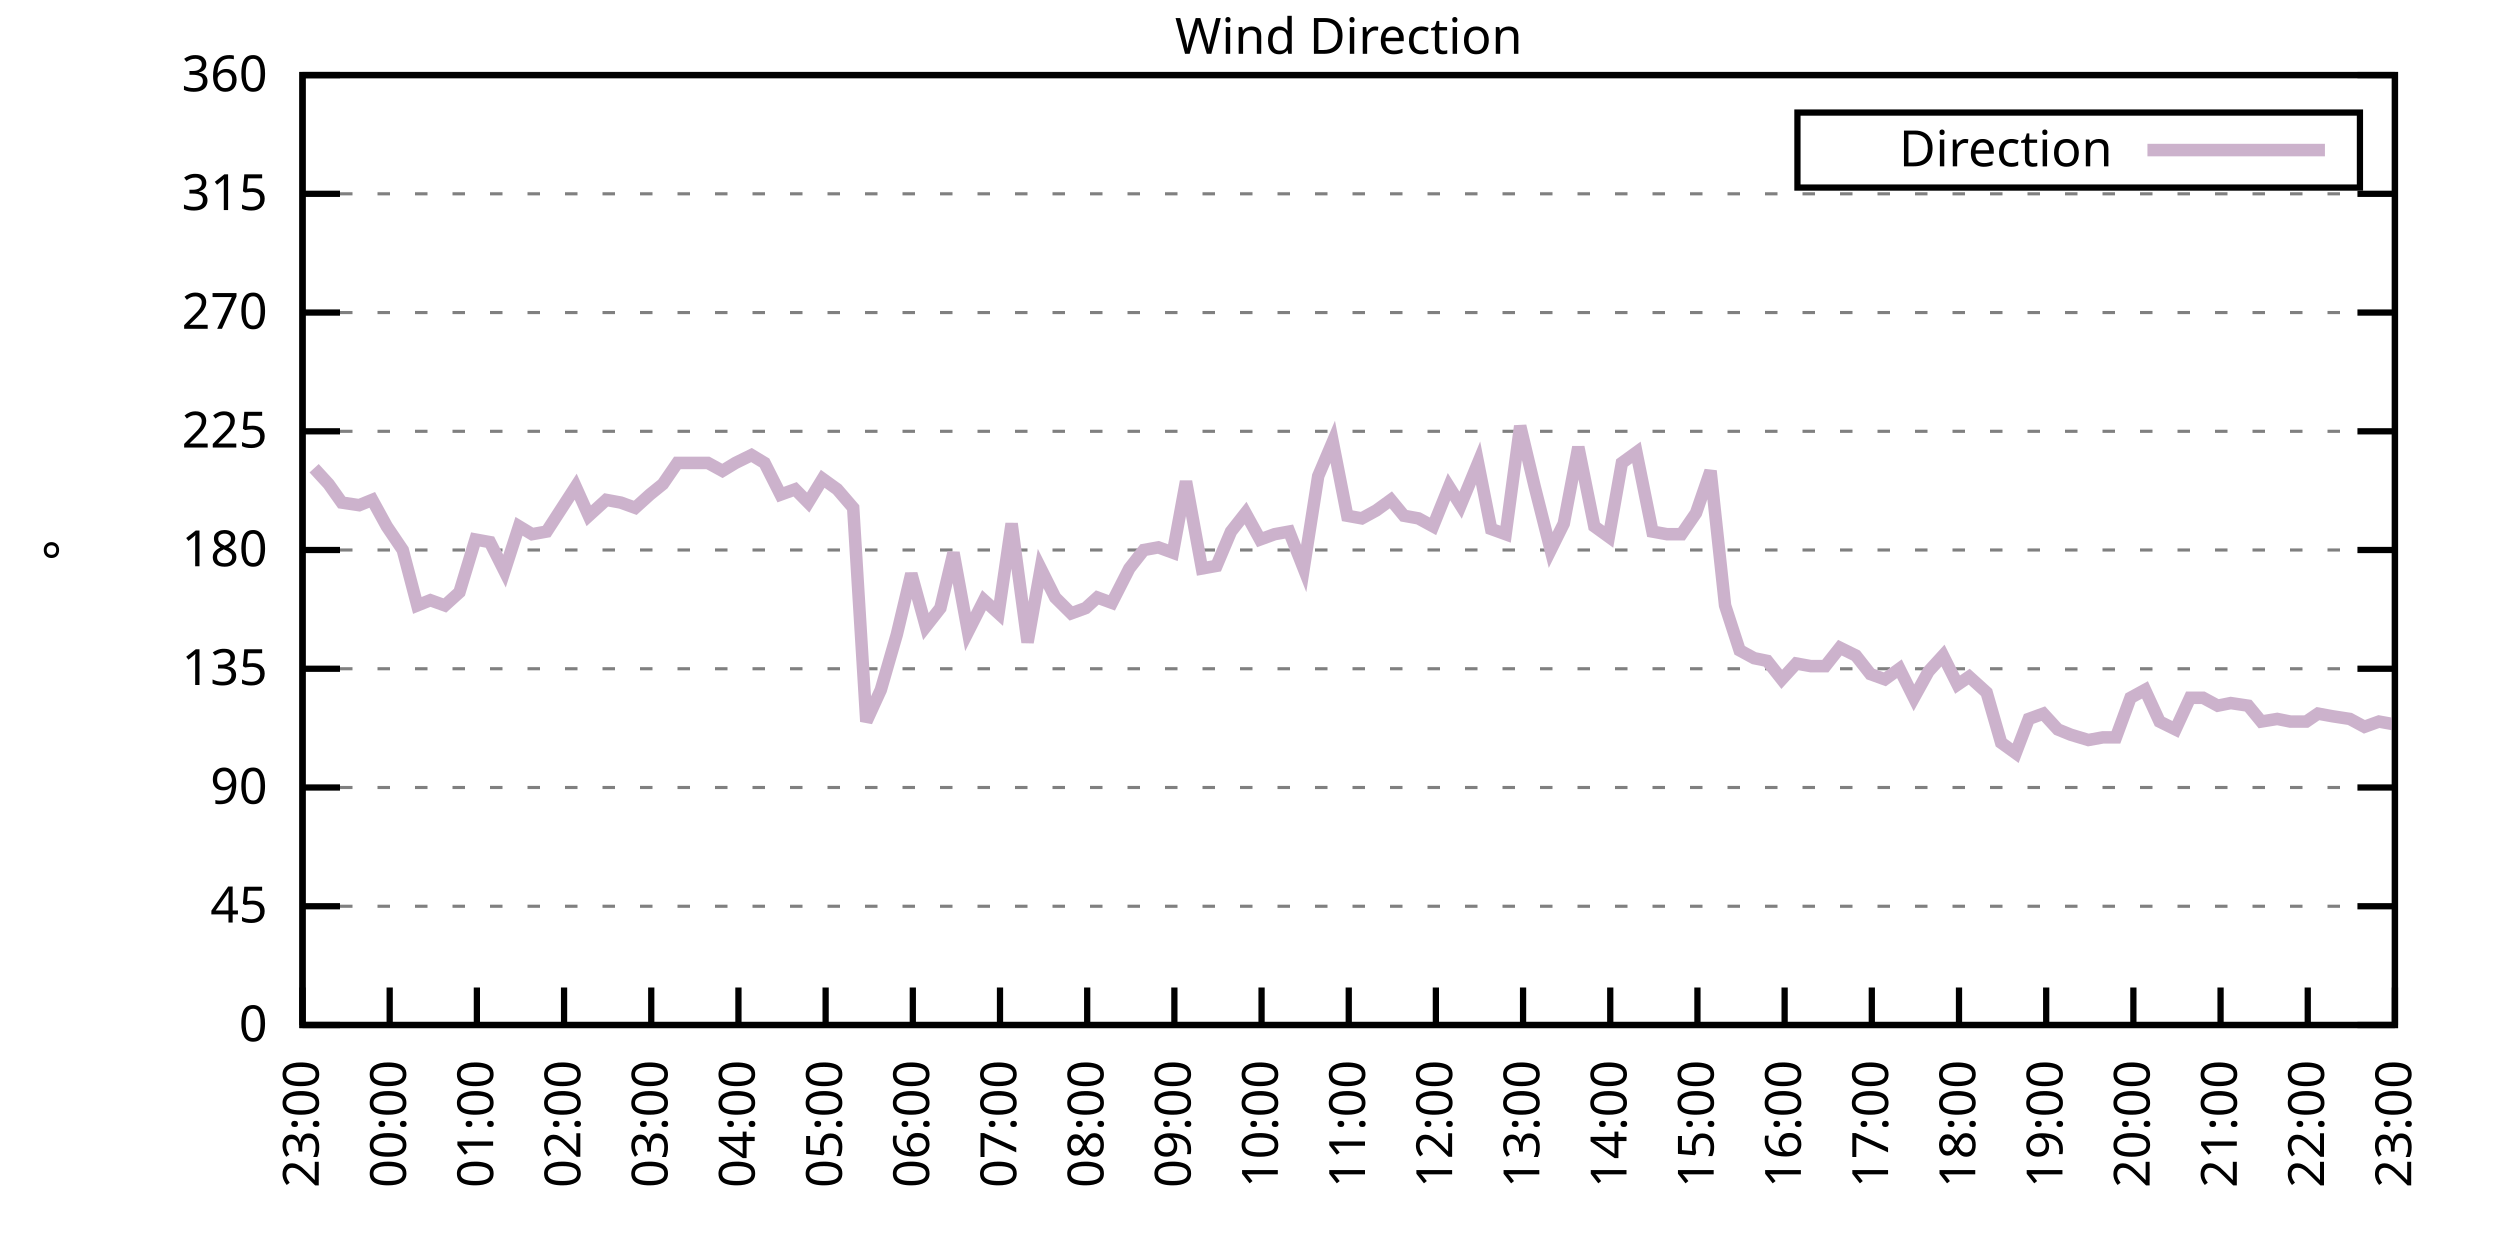
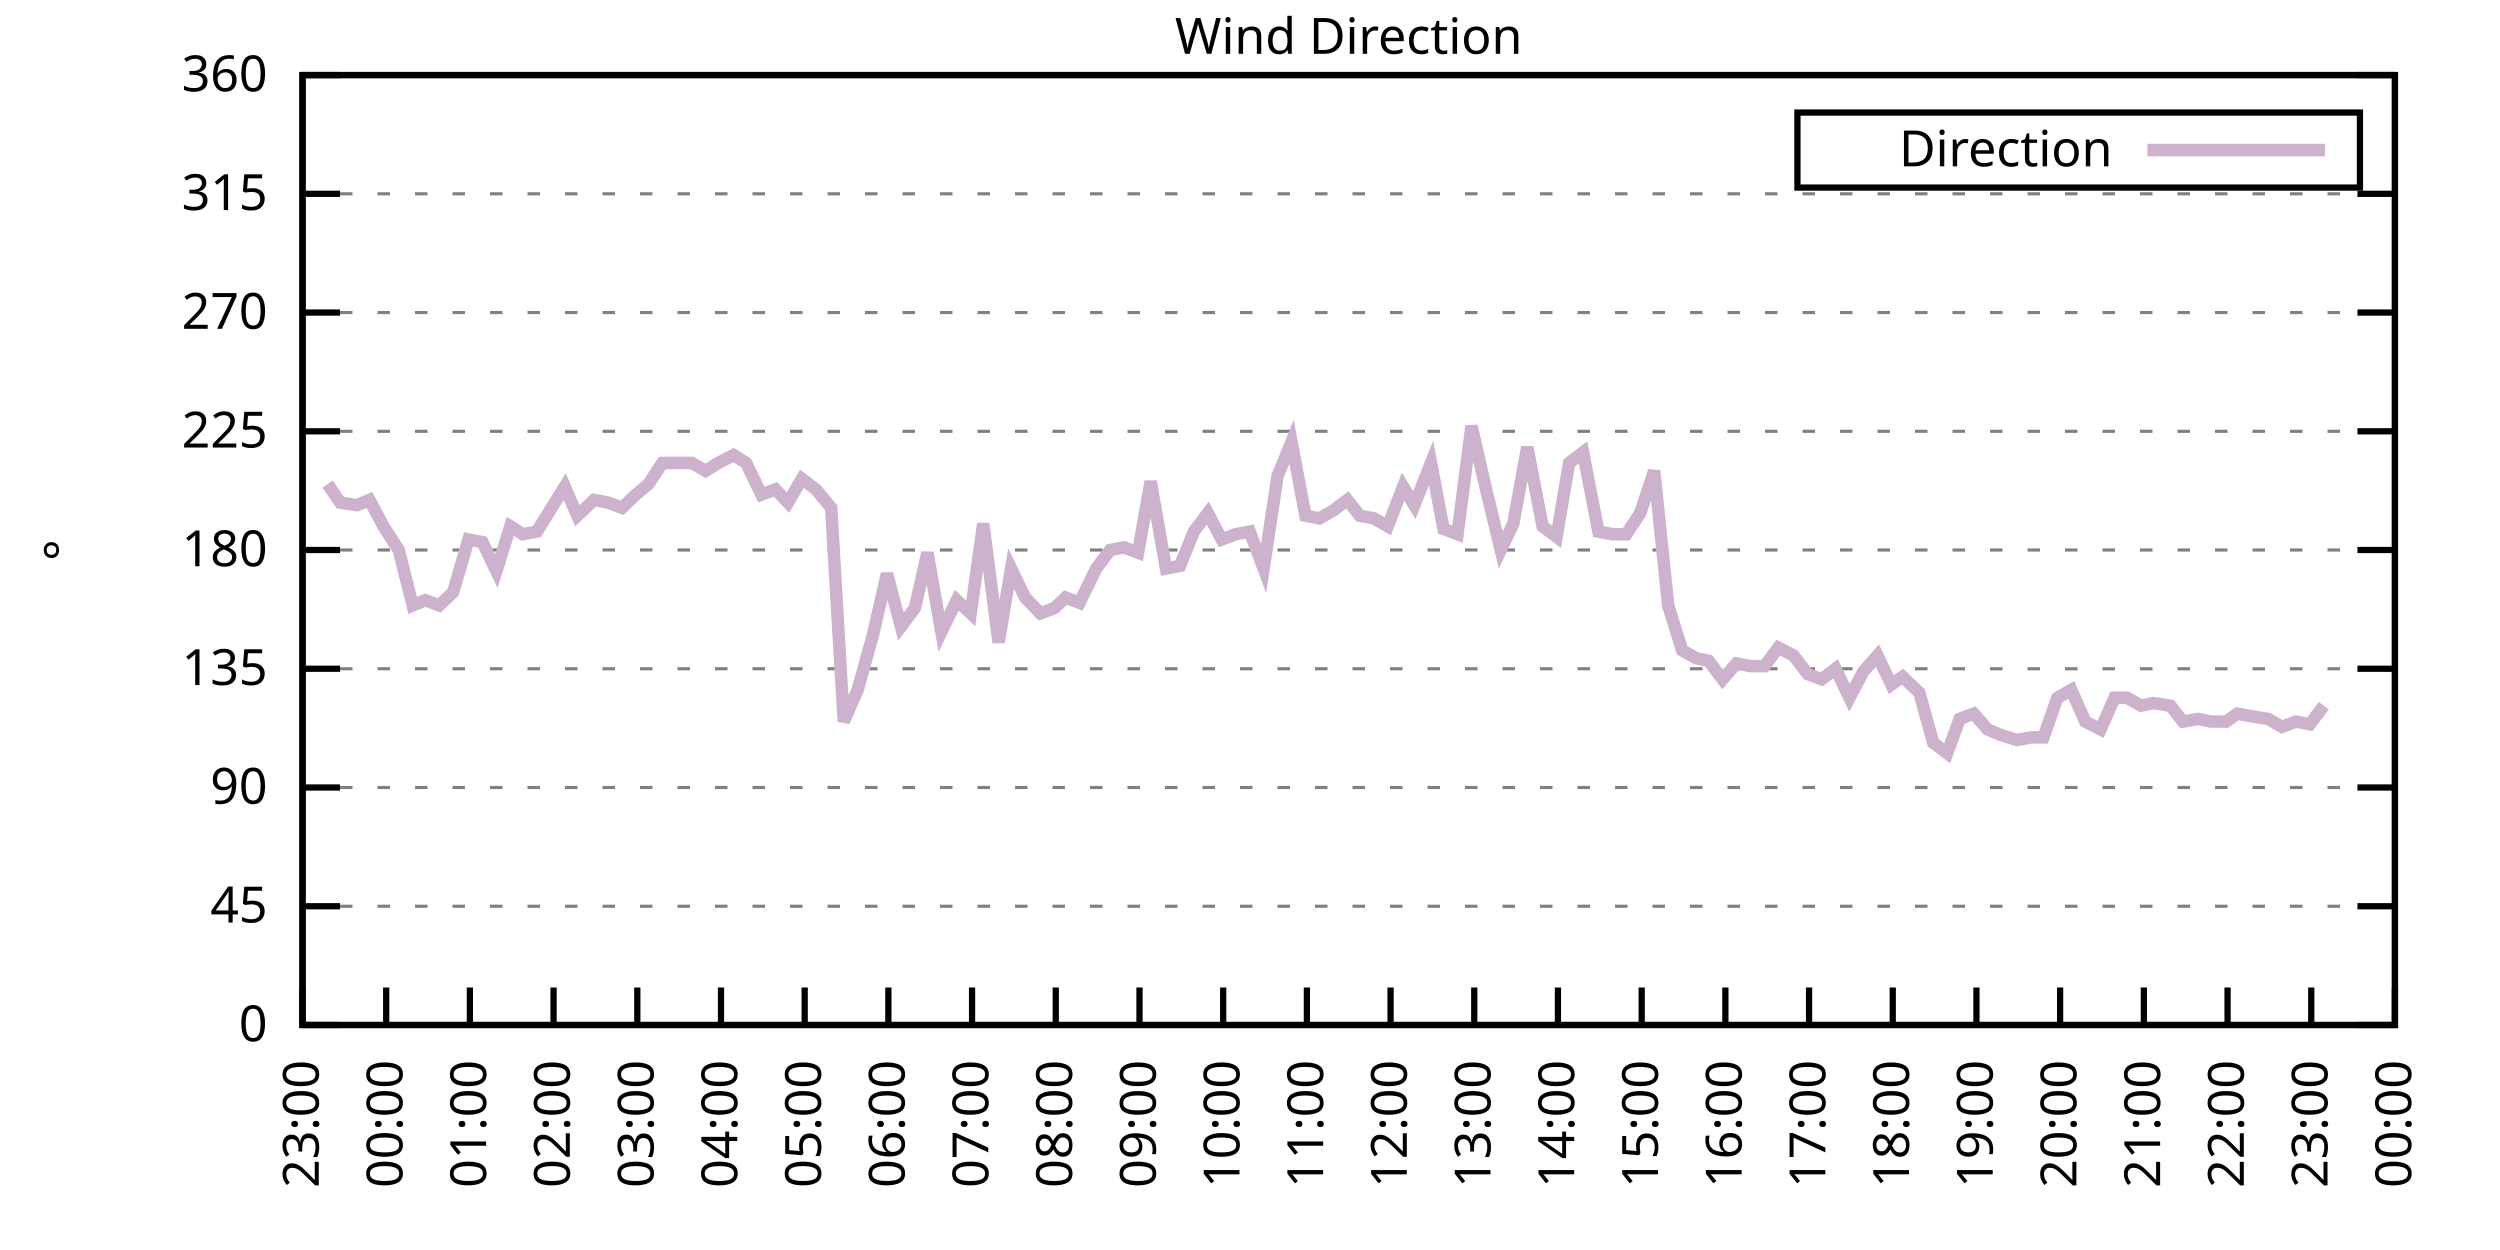
<svg xmlns="http://www.w3.org/2000/svg" xmlns:xlink="http://www.w3.org/1999/xlink" width="400" height="200" viewBox="0 0 400 200">
  <g id="gnuplot_canvas">
    <rect x="0" y="0" width="400" height="200" fill="none" />
    <defs>
      <circle id="gpDot" r="0.5" stroke-width="0.5" stroke="currentColor" />
      <path id="gpPt0" stroke-width="0.333" stroke="currentColor" d="M-1,0 h2 M0,-1 v2" />
      <path id="gpPt1" stroke-width="0.333" stroke="currentColor" d="M-1,-1 L1,1 M1,-1 L-1,1" />
      <path id="gpPt2" stroke-width="0.333" stroke="currentColor" d="M-1,0 L1,0 M0,-1 L0,1 M-1,-1 L1,1 M-1,1 L1,-1" />
      <rect id="gpPt3" stroke-width="0.333" stroke="currentColor" x="-1" y="-1" width="2" height="2" />
      <rect id="gpPt4" stroke-width="0.333" stroke="currentColor" fill="currentColor" x="-1" y="-1" width="2" height="2" />
      <circle id="gpPt5" stroke-width="0.333" stroke="currentColor" cx="0" cy="0" r="1" />
      <use xlink:href="#gpPt5" id="gpPt6" fill="currentColor" stroke="none" />
      <path id="gpPt7" stroke-width="0.333" stroke="currentColor" d="M0,-1.33 L-1.33,0.67 L1.33,0.67 z" />
      <use xlink:href="#gpPt7" id="gpPt8" fill="currentColor" stroke="none" />
      <use xlink:href="#gpPt7" id="gpPt9" stroke="currentColor" transform="rotate(180)" />
      <use xlink:href="#gpPt9" id="gpPt10" fill="currentColor" stroke="none" />
      <use xlink:href="#gpPt3" id="gpPt11" stroke="currentColor" transform="rotate(45)" />
      <use xlink:href="#gpPt11" id="gpPt12" fill="currentColor" stroke="none" />
      <path id="gpPt13" stroke-width="0.333" stroke="currentColor" d="M0,1.330 L1.265,0.411 L0.782,-1.067 L-0.782,-1.076 L-1.265,0.411 z" />
      <use xlink:href="#gpPt13" id="gpPt14" fill="currentColor" stroke="none" />
      <filter id="textbox" filterUnits="objectBoundingBox" x="0" y="0" height="1" width="1">
        <feFlood flood-color="white" flood-opacity="1" result="bgnd" />
        <feComposite in="SourceGraphic" in2="bgnd" operator="atop" />
      </filter>
      <filter id="greybox" filterUnits="objectBoundingBox" x="0" y="0" height="1" width="1">
        <feFlood flood-color="lightgrey" flood-opacity="1" result="grey" />
        <feComposite in="SourceGraphic" in2="grey" operator="atop" />
      </filter>
    </defs>
    <g fill="none" color="white" stroke="currentColor" stroke-width="1.00" stroke-linecap="butt" stroke-linejoin="miter">
</g>
    <g fill="none" color="black" stroke="currentColor" stroke-width="1.00" stroke-linecap="butt" stroke-linejoin="miter">
      <g stroke="none" shape-rendering="crispEdges">
        <polygon fill="rgb(255, 255, 255)" points="48.40,164.00 383.18,164.00 383.18,12.02 48.40,12.02 " />
      </g>
    </g>
    <g fill="none" color="black" stroke="currentColor" stroke-width="1.00" stroke-linecap="butt" stroke-linejoin="miter">
</g>
    <g fill="none" color="black" stroke="black" stroke-width="0.50" stroke-linecap="butt" stroke-linejoin="miter">
</g>
    <g fill="none" color="gray" stroke="currentColor" stroke-width="0.50" stroke-linecap="butt" stroke-linejoin="miter">
      <path stroke="gray" stroke-dasharray="2,4" class="gridline" d="M48.40,164.00 L383.19,164.00  " />
    </g>
    <g fill="none" color="gray" stroke="gray" stroke-width="1.00" stroke-linecap="butt" stroke-linejoin="miter">
</g>
    <g fill="none" color="black" stroke="currentColor" stroke-width="1.00" stroke-linecap="butt" stroke-linejoin="miter">
      <path stroke="black" d="M48.40,164.00 L54.40,164.00 M383.19,164.00 L377.19,164.00  " />
      <g transform="translate(42.80,166.60)" stroke="none" fill="black" font-family="Sans" font-size="8.00" text-anchor="end">
        <text>
          <tspan font-family="Sans"> 0</tspan>
        </text>
      </g>
    </g>
    <g fill="none" color="black" stroke="currentColor" stroke-width="1.00" stroke-linecap="butt" stroke-linejoin="miter">
</g>
    <g fill="none" color="black" stroke="black" stroke-width="0.50" stroke-linecap="butt" stroke-linejoin="miter">
</g>
    <g fill="none" color="gray" stroke="currentColor" stroke-width="0.50" stroke-linecap="butt" stroke-linejoin="miter">
      <path stroke="gray" stroke-dasharray="2,4" class="gridline" d="M48.40,145.00 L383.19,145.00  " />
    </g>
    <g fill="none" color="gray" stroke="gray" stroke-width="1.00" stroke-linecap="butt" stroke-linejoin="miter">
</g>
    <g fill="none" color="black" stroke="currentColor" stroke-width="1.00" stroke-linecap="butt" stroke-linejoin="miter">
      <path stroke="black" d="M48.40,145.00 L54.40,145.00 M383.19,145.00 L377.19,145.00  " />
      <g transform="translate(42.80,147.60)" stroke="none" fill="black" font-family="Sans" font-size="8.00" text-anchor="end">
        <text>
          <tspan font-family="Sans"> 45</tspan>
        </text>
      </g>
    </g>
    <g fill="none" color="black" stroke="currentColor" stroke-width="1.00" stroke-linecap="butt" stroke-linejoin="miter">
</g>
    <g fill="none" color="black" stroke="black" stroke-width="0.50" stroke-linecap="butt" stroke-linejoin="miter">
</g>
    <g fill="none" color="gray" stroke="currentColor" stroke-width="0.50" stroke-linecap="butt" stroke-linejoin="miter">
      <path stroke="gray" stroke-dasharray="2,4" class="gridline" d="M48.40,126.00 L383.19,126.00  " />
    </g>
    <g fill="none" color="gray" stroke="gray" stroke-width="1.00" stroke-linecap="butt" stroke-linejoin="miter">
</g>
    <g fill="none" color="black" stroke="currentColor" stroke-width="1.00" stroke-linecap="butt" stroke-linejoin="miter">
      <path stroke="black" d="M48.40,126.00 L54.40,126.00 M383.19,126.00 L377.19,126.00  " />
      <g transform="translate(42.80,128.60)" stroke="none" fill="black" font-family="Sans" font-size="8.00" text-anchor="end">
        <text>
          <tspan font-family="Sans"> 90</tspan>
        </text>
      </g>
    </g>
    <g fill="none" color="black" stroke="currentColor" stroke-width="1.00" stroke-linecap="butt" stroke-linejoin="miter">
</g>
    <g fill="none" color="black" stroke="black" stroke-width="0.50" stroke-linecap="butt" stroke-linejoin="miter">
</g>
    <g fill="none" color="gray" stroke="currentColor" stroke-width="0.50" stroke-linecap="butt" stroke-linejoin="miter">
      <path stroke="gray" stroke-dasharray="2,4" class="gridline" d="M48.40,107.00 L383.19,107.00  " />
    </g>
    <g fill="none" color="gray" stroke="gray" stroke-width="1.00" stroke-linecap="butt" stroke-linejoin="miter">
</g>
    <g fill="none" color="black" stroke="currentColor" stroke-width="1.00" stroke-linecap="butt" stroke-linejoin="miter">
      <path stroke="black" d="M48.40,107.00 L54.40,107.00 M383.19,107.00 L377.19,107.00  " />
      <g transform="translate(42.80,109.60)" stroke="none" fill="black" font-family="Sans" font-size="8.00" text-anchor="end">
        <text>
          <tspan font-family="Sans"> 135</tspan>
        </text>
      </g>
    </g>
    <g fill="none" color="black" stroke="currentColor" stroke-width="1.00" stroke-linecap="butt" stroke-linejoin="miter">
</g>
    <g fill="none" color="black" stroke="black" stroke-width="0.50" stroke-linecap="butt" stroke-linejoin="miter">
</g>
    <g fill="none" color="gray" stroke="currentColor" stroke-width="0.50" stroke-linecap="butt" stroke-linejoin="miter">
      <path stroke="gray" stroke-dasharray="2,4" class="gridline" d="M48.40,88.00 L383.19,88.00  " />
    </g>
    <g fill="none" color="gray" stroke="gray" stroke-width="1.00" stroke-linecap="butt" stroke-linejoin="miter">
</g>
    <g fill="none" color="black" stroke="currentColor" stroke-width="1.00" stroke-linecap="butt" stroke-linejoin="miter">
      <path stroke="black" d="M48.40,88.00 L54.40,88.00 M383.19,88.00 L377.19,88.00  " />
      <g transform="translate(42.80,90.60)" stroke="none" fill="black" font-family="Sans" font-size="8.00" text-anchor="end">
        <text>
          <tspan font-family="Sans"> 180</tspan>
        </text>
      </g>
    </g>
    <g fill="none" color="black" stroke="currentColor" stroke-width="1.00" stroke-linecap="butt" stroke-linejoin="miter">
</g>
    <g fill="none" color="black" stroke="black" stroke-width="0.50" stroke-linecap="butt" stroke-linejoin="miter">
</g>
    <g fill="none" color="gray" stroke="currentColor" stroke-width="0.50" stroke-linecap="butt" stroke-linejoin="miter">
      <path stroke="gray" stroke-dasharray="2,4" class="gridline" d="M48.40,69.01 L383.19,69.01  " />
    </g>
    <g fill="none" color="gray" stroke="gray" stroke-width="1.00" stroke-linecap="butt" stroke-linejoin="miter">
</g>
    <g fill="none" color="black" stroke="currentColor" stroke-width="1.00" stroke-linecap="butt" stroke-linejoin="miter">
      <path stroke="black" d="M48.40,69.01 L54.40,69.01 M383.19,69.01 L377.19,69.01  " />
      <g transform="translate(42.80,71.61)" stroke="none" fill="black" font-family="Sans" font-size="8.00" text-anchor="end">
        <text>
          <tspan font-family="Sans"> 225</tspan>
        </text>
      </g>
    </g>
    <g fill="none" color="black" stroke="currentColor" stroke-width="1.00" stroke-linecap="butt" stroke-linejoin="miter">
</g>
    <g fill="none" color="black" stroke="black" stroke-width="0.50" stroke-linecap="butt" stroke-linejoin="miter">
</g>
    <g fill="none" color="gray" stroke="currentColor" stroke-width="0.50" stroke-linecap="butt" stroke-linejoin="miter">
      <path stroke="gray" stroke-dasharray="2,4" class="gridline" d="M48.40,50.01 L383.19,50.01  " />
    </g>
    <g fill="none" color="gray" stroke="gray" stroke-width="1.00" stroke-linecap="butt" stroke-linejoin="miter">
</g>
    <g fill="none" color="black" stroke="currentColor" stroke-width="1.00" stroke-linecap="butt" stroke-linejoin="miter">
      <path stroke="black" d="M48.40,50.01 L54.40,50.01 M383.19,50.01 L377.19,50.01  " />
      <g transform="translate(42.80,52.61)" stroke="none" fill="black" font-family="Sans" font-size="8.00" text-anchor="end">
        <text>
          <tspan font-family="Sans"> 270</tspan>
        </text>
      </g>
    </g>
    <g fill="none" color="black" stroke="currentColor" stroke-width="1.00" stroke-linecap="butt" stroke-linejoin="miter">
</g>
    <g fill="none" color="black" stroke="black" stroke-width="0.50" stroke-linecap="butt" stroke-linejoin="miter">
</g>
    <g fill="none" color="gray" stroke="currentColor" stroke-width="0.50" stroke-linecap="butt" stroke-linejoin="miter">
      <path stroke="gray" stroke-dasharray="2,4" class="gridline" d="M48.40,31.01 L383.19,31.01  " />
    </g>
    <g fill="none" color="gray" stroke="gray" stroke-width="1.00" stroke-linecap="butt" stroke-linejoin="miter">
</g>
    <g fill="none" color="black" stroke="currentColor" stroke-width="1.00" stroke-linecap="butt" stroke-linejoin="miter">
      <path stroke="black" d="M48.40,31.01 L54.40,31.01 M383.19,31.01 L377.19,31.01  " />
      <g transform="translate(42.80,33.61)" stroke="none" fill="black" font-family="Sans" font-size="8.00" text-anchor="end">
        <text>
          <tspan font-family="Sans"> 315</tspan>
        </text>
      </g>
    </g>
    <g fill="none" color="black" stroke="currentColor" stroke-width="1.00" stroke-linecap="butt" stroke-linejoin="miter">
</g>
    <g fill="none" color="black" stroke="black" stroke-width="0.50" stroke-linecap="butt" stroke-linejoin="miter">
</g>
    <g fill="none" color="gray" stroke="currentColor" stroke-width="0.50" stroke-linecap="butt" stroke-linejoin="miter">
      <path stroke="gray" stroke-dasharray="2,4" class="gridline" d="M48.40,12.01 L383.19,12.01  " />
    </g>
    <g fill="none" color="gray" stroke="gray" stroke-width="1.00" stroke-linecap="butt" stroke-linejoin="miter">
</g>
    <g fill="none" color="black" stroke="currentColor" stroke-width="1.00" stroke-linecap="butt" stroke-linejoin="miter">
      <path stroke="black" d="M48.40,12.01 L54.40,12.01 M383.19,12.01 L377.19,12.01  " />
      <g transform="translate(42.80,14.61)" stroke="none" fill="black" font-family="Sans" font-size="8.00" text-anchor="end">
        <text>
          <tspan font-family="Sans"> 360</tspan>
        </text>
      </g>
    </g>
    <g fill="none" color="black" stroke="currentColor" stroke-width="1.00" stroke-linecap="butt" stroke-linejoin="miter">
      <path stroke="black" d="M48.40,164.00 L48.40,158.00  " />
      <g transform="translate(51.00,169.60) rotate(270.00)" stroke="none" fill="black" font-family="Sans" font-size="8.00" text-anchor="end">
        <text>
          <tspan font-family="Sans">23:00</tspan>
        </text>
      </g>
    </g>
    <g fill="none" color="black" stroke="currentColor" stroke-width="1.00" stroke-linecap="butt" stroke-linejoin="miter">
-       <path stroke="black" d="M62.35,164.00 L62.35,158.00  " />
-       <g transform="translate(64.95,169.60) rotate(270.00)" stroke="none" fill="black" font-family="Sans" font-size="8.00" text-anchor="end">
+       <path stroke="black" d="M61.79,164.00 L61.79,158.00  " />
+       <g transform="translate(64.39,169.60) rotate(270.00)" stroke="none" fill="black" font-family="Sans" font-size="8.00" text-anchor="end">
        <text>
          <tspan font-family="Sans">00:00</tspan>
        </text>
      </g>
    </g>
    <g fill="none" color="black" stroke="currentColor" stroke-width="1.00" stroke-linecap="butt" stroke-linejoin="miter">
-       <path stroke="black" d="M76.30,164.00 L76.30,158.00  " />
-       <g transform="translate(78.90,169.60) rotate(270.00)" stroke="none" fill="black" font-family="Sans" font-size="8.00" text-anchor="end">
+       <path stroke="black" d="M75.18,164.00 L75.18,158.00  " />
+       <g transform="translate(77.78,169.60) rotate(270.00)" stroke="none" fill="black" font-family="Sans" font-size="8.00" text-anchor="end">
        <text>
          <tspan font-family="Sans">01:00</tspan>
        </text>
      </g>
    </g>
    <g fill="none" color="black" stroke="currentColor" stroke-width="1.00" stroke-linecap="butt" stroke-linejoin="miter">
-       <path stroke="black" d="M90.25,164.00 L90.25,158.00  " />
-       <g transform="translate(92.85,169.60) rotate(270.00)" stroke="none" fill="black" font-family="Sans" font-size="8.00" text-anchor="end">
+       <path stroke="black" d="M88.57,164.00 L88.57,158.00  " />
+       <g transform="translate(91.17,169.60) rotate(270.00)" stroke="none" fill="black" font-family="Sans" font-size="8.00" text-anchor="end">
        <text>
          <tspan font-family="Sans">02:00</tspan>
        </text>
      </g>
    </g>
    <g fill="none" color="black" stroke="currentColor" stroke-width="1.00" stroke-linecap="butt" stroke-linejoin="miter">
-       <path stroke="black" d="M104.20,164.00 L104.20,158.00  " />
-       <g transform="translate(106.80,169.60) rotate(270.00)" stroke="none" fill="black" font-family="Sans" font-size="8.00" text-anchor="end">
+       <path stroke="black" d="M101.97,164.00 L101.97,158.00  " />
+       <g transform="translate(104.57,169.60) rotate(270.00)" stroke="none" fill="black" font-family="Sans" font-size="8.00" text-anchor="end">
        <text>
          <tspan font-family="Sans">03:00</tspan>
        </text>
      </g>
    </g>
    <g fill="none" color="black" stroke="currentColor" stroke-width="1.00" stroke-linecap="butt" stroke-linejoin="miter">
-       <path stroke="black" d="M118.15,164.00 L118.15,158.00  " />
-       <g transform="translate(120.75,169.60) rotate(270.00)" stroke="none" fill="black" font-family="Sans" font-size="8.00" text-anchor="end">
+       <path stroke="black" d="M115.36,164.00 L115.36,158.00  " />
+       <g transform="translate(117.96,169.60) rotate(270.00)" stroke="none" fill="black" font-family="Sans" font-size="8.00" text-anchor="end">
        <text>
          <tspan font-family="Sans">04:00</tspan>
        </text>
      </g>
    </g>
    <g fill="none" color="black" stroke="currentColor" stroke-width="1.00" stroke-linecap="butt" stroke-linejoin="miter">
-       <path stroke="black" d="M132.10,164.00 L132.10,158.00  " />
-       <g transform="translate(134.70,169.60) rotate(270.00)" stroke="none" fill="black" font-family="Sans" font-size="8.00" text-anchor="end">
+       <path stroke="black" d="M128.75,164.00 L128.75,158.00  " />
+       <g transform="translate(131.35,169.60) rotate(270.00)" stroke="none" fill="black" font-family="Sans" font-size="8.00" text-anchor="end">
        <text>
          <tspan font-family="Sans">05:00</tspan>
        </text>
      </g>
    </g>
    <g fill="none" color="black" stroke="currentColor" stroke-width="1.00" stroke-linecap="butt" stroke-linejoin="miter">
-       <path stroke="black" d="M146.05,164.00 L146.05,158.00  " />
-       <g transform="translate(148.65,169.60) rotate(270.00)" stroke="none" fill="black" font-family="Sans" font-size="8.00" text-anchor="end">
+       <path stroke="black" d="M142.14,164.00 L142.14,158.00  " />
+       <g transform="translate(144.74,169.60) rotate(270.00)" stroke="none" fill="black" font-family="Sans" font-size="8.00" text-anchor="end">
        <text>
          <tspan font-family="Sans">06:00</tspan>
        </text>
      </g>
    </g>
    <g fill="none" color="black" stroke="currentColor" stroke-width="1.00" stroke-linecap="butt" stroke-linejoin="miter">
-       <path stroke="black" d="M160.00,164.00 L160.00,158.00  " />
-       <g transform="translate(162.60,169.60) rotate(270.00)" stroke="none" fill="black" font-family="Sans" font-size="8.00" text-anchor="end">
+       <path stroke="black" d="M155.53,164.00 L155.53,158.00  " />
+       <g transform="translate(158.13,169.60) rotate(270.00)" stroke="none" fill="black" font-family="Sans" font-size="8.00" text-anchor="end">
        <text>
          <tspan font-family="Sans">07:00</tspan>
        </text>
      </g>
    </g>
    <g fill="none" color="black" stroke="currentColor" stroke-width="1.00" stroke-linecap="butt" stroke-linejoin="miter">
-       <path stroke="black" d="M173.95,164.00 L173.95,158.00  " />
-       <g transform="translate(176.55,169.60) rotate(270.00)" stroke="none" fill="black" font-family="Sans" font-size="8.00" text-anchor="end">
+       <path stroke="black" d="M168.92,164.00 L168.92,158.00  " />
+       <g transform="translate(171.52,169.60) rotate(270.00)" stroke="none" fill="black" font-family="Sans" font-size="8.00" text-anchor="end">
        <text>
          <tspan font-family="Sans">08:00</tspan>
        </text>
      </g>
    </g>
    <g fill="none" color="black" stroke="currentColor" stroke-width="1.00" stroke-linecap="butt" stroke-linejoin="miter">
-       <path stroke="black" d="M187.90,164.00 L187.90,158.00  " />
-       <g transform="translate(190.50,169.60) rotate(270.00)" stroke="none" fill="black" font-family="Sans" font-size="8.00" text-anchor="end">
+       <path stroke="black" d="M182.32,164.00 L182.32,158.00  " />
+       <g transform="translate(184.92,169.60) rotate(270.00)" stroke="none" fill="black" font-family="Sans" font-size="8.00" text-anchor="end">
        <text>
          <tspan font-family="Sans">09:00</tspan>
        </text>
      </g>
    </g>
    <g fill="none" color="black" stroke="currentColor" stroke-width="1.00" stroke-linecap="butt" stroke-linejoin="miter">
-       <path stroke="black" d="M201.85,164.00 L201.85,158.00  " />
-       <g transform="translate(204.45,169.60) rotate(270.00)" stroke="none" fill="black" font-family="Sans" font-size="8.00" text-anchor="end">
+       <path stroke="black" d="M195.71,164.00 L195.71,158.00  " />
+       <g transform="translate(198.31,169.60) rotate(270.00)" stroke="none" fill="black" font-family="Sans" font-size="8.00" text-anchor="end">
        <text>
          <tspan font-family="Sans">10:00</tspan>
        </text>
      </g>
    </g>
    <g fill="none" color="black" stroke="currentColor" stroke-width="1.00" stroke-linecap="butt" stroke-linejoin="miter">
-       <path stroke="black" d="M215.80,164.00 L215.80,158.00  " />
-       <g transform="translate(218.40,169.60) rotate(270.00)" stroke="none" fill="black" font-family="Sans" font-size="8.00" text-anchor="end">
+       <path stroke="black" d="M209.10,164.00 L209.10,158.00  " />
+       <g transform="translate(211.70,169.60) rotate(270.00)" stroke="none" fill="black" font-family="Sans" font-size="8.00" text-anchor="end">
        <text>
          <tspan font-family="Sans">11:00</tspan>
        </text>
      </g>
    </g>
    <g fill="none" color="black" stroke="currentColor" stroke-width="1.00" stroke-linecap="butt" stroke-linejoin="miter">
-       <path stroke="black" d="M229.74,164.00 L229.74,158.00  " />
-       <g transform="translate(232.34,169.60) rotate(270.00)" stroke="none" fill="black" font-family="Sans" font-size="8.00" text-anchor="end">
+       <path stroke="black" d="M222.49,164.00 L222.49,158.00  " />
+       <g transform="translate(225.09,169.60) rotate(270.00)" stroke="none" fill="black" font-family="Sans" font-size="8.00" text-anchor="end">
        <text>
          <tspan font-family="Sans">12:00</tspan>
        </text>
      </g>
    </g>
    <g fill="none" color="black" stroke="currentColor" stroke-width="1.00" stroke-linecap="butt" stroke-linejoin="miter">
-       <path stroke="black" d="M243.69,164.00 L243.69,158.00  " />
-       <g transform="translate(246.29,169.60) rotate(270.00)" stroke="none" fill="black" font-family="Sans" font-size="8.00" text-anchor="end">
+       <path stroke="black" d="M235.88,164.00 L235.88,158.00  " />
+       <g transform="translate(238.48,169.60) rotate(270.00)" stroke="none" fill="black" font-family="Sans" font-size="8.00" text-anchor="end">
        <text>
          <tspan font-family="Sans">13:00</tspan>
        </text>
      </g>
    </g>
    <g fill="none" color="black" stroke="currentColor" stroke-width="1.00" stroke-linecap="butt" stroke-linejoin="miter">
-       <path stroke="black" d="M257.64,164.00 L257.64,158.00  " />
-       <g transform="translate(260.24,169.60) rotate(270.00)" stroke="none" fill="black" font-family="Sans" font-size="8.00" text-anchor="end">
+       <path stroke="black" d="M249.27,164.00 L249.27,158.00  " />
+       <g transform="translate(251.87,169.60) rotate(270.00)" stroke="none" fill="black" font-family="Sans" font-size="8.00" text-anchor="end">
        <text>
          <tspan font-family="Sans">14:00</tspan>
        </text>
      </g>
    </g>
    <g fill="none" color="black" stroke="currentColor" stroke-width="1.00" stroke-linecap="butt" stroke-linejoin="miter">
-       <path stroke="black" d="M271.59,164.00 L271.59,158.00  " />
-       <g transform="translate(274.19,169.60) rotate(270.00)" stroke="none" fill="black" font-family="Sans" font-size="8.00" text-anchor="end">
+       <path stroke="black" d="M262.67,164.00 L262.67,158.00  " />
+       <g transform="translate(265.27,169.60) rotate(270.00)" stroke="none" fill="black" font-family="Sans" font-size="8.00" text-anchor="end">
        <text>
          <tspan font-family="Sans">15:00</tspan>
        </text>
      </g>
    </g>
    <g fill="none" color="black" stroke="currentColor" stroke-width="1.00" stroke-linecap="butt" stroke-linejoin="miter">
-       <path stroke="black" d="M285.54,164.00 L285.54,158.00  " />
-       <g transform="translate(288.14,169.60) rotate(270.00)" stroke="none" fill="black" font-family="Sans" font-size="8.00" text-anchor="end">
+       <path stroke="black" d="M276.06,164.00 L276.06,158.00  " />
+       <g transform="translate(278.66,169.60) rotate(270.00)" stroke="none" fill="black" font-family="Sans" font-size="8.00" text-anchor="end">
        <text>
          <tspan font-family="Sans">16:00</tspan>
        </text>
      </g>
    </g>
    <g fill="none" color="black" stroke="currentColor" stroke-width="1.00" stroke-linecap="butt" stroke-linejoin="miter">
-       <path stroke="black" d="M299.49,164.00 L299.49,158.00  " />
-       <g transform="translate(302.09,169.60) rotate(270.00)" stroke="none" fill="black" font-family="Sans" font-size="8.00" text-anchor="end">
+       <path stroke="black" d="M289.45,164.00 L289.45,158.00  " />
+       <g transform="translate(292.05,169.60) rotate(270.00)" stroke="none" fill="black" font-family="Sans" font-size="8.00" text-anchor="end">
        <text>
          <tspan font-family="Sans">17:00</tspan>
        </text>
      </g>
    </g>
    <g fill="none" color="black" stroke="currentColor" stroke-width="1.00" stroke-linecap="butt" stroke-linejoin="miter">
-       <path stroke="black" d="M313.44,164.00 L313.44,158.00  " />
-       <g transform="translate(316.04,169.60) rotate(270.00)" stroke="none" fill="black" font-family="Sans" font-size="8.00" text-anchor="end">
+       <path stroke="black" d="M302.84,164.00 L302.84,158.00  " />
+       <g transform="translate(305.44,169.60) rotate(270.00)" stroke="none" fill="black" font-family="Sans" font-size="8.00" text-anchor="end">
        <text>
          <tspan font-family="Sans">18:00</tspan>
        </text>
      </g>
    </g>
    <g fill="none" color="black" stroke="currentColor" stroke-width="1.00" stroke-linecap="butt" stroke-linejoin="miter">
-       <path stroke="black" d="M327.39,164.00 L327.39,158.00  " />
-       <g transform="translate(329.99,169.60) rotate(270.00)" stroke="none" fill="black" font-family="Sans" font-size="8.00" text-anchor="end">
+       <path stroke="black" d="M316.23,164.00 L316.23,158.00  " />
+       <g transform="translate(318.83,169.60) rotate(270.00)" stroke="none" fill="black" font-family="Sans" font-size="8.00" text-anchor="end">
        <text>
          <tspan font-family="Sans">19:00</tspan>
        </text>
      </g>
    </g>
    <g fill="none" color="black" stroke="currentColor" stroke-width="1.00" stroke-linecap="butt" stroke-linejoin="miter">
-       <path stroke="black" d="M341.34,164.00 L341.34,158.00  " />
-       <g transform="translate(343.94,169.60) rotate(270.00)" stroke="none" fill="black" font-family="Sans" font-size="8.00" text-anchor="end">
+       <path stroke="black" d="M329.62,164.00 L329.62,158.00  " />
+       <g transform="translate(332.22,169.60) rotate(270.00)" stroke="none" fill="black" font-family="Sans" font-size="8.00" text-anchor="end">
        <text>
          <tspan font-family="Sans">20:00</tspan>
        </text>
      </g>
    </g>
    <g fill="none" color="black" stroke="currentColor" stroke-width="1.00" stroke-linecap="butt" stroke-linejoin="miter">
-       <path stroke="black" d="M355.29,164.00 L355.29,158.00  " />
-       <g transform="translate(357.89,169.60) rotate(270.00)" stroke="none" fill="black" font-family="Sans" font-size="8.00" text-anchor="end">
+       <path stroke="black" d="M343.02,164.00 L343.02,158.00  " />
+       <g transform="translate(345.62,169.60) rotate(270.00)" stroke="none" fill="black" font-family="Sans" font-size="8.00" text-anchor="end">
        <text>
          <tspan font-family="Sans">21:00</tspan>
        </text>
      </g>
    </g>
    <g fill="none" color="black" stroke="currentColor" stroke-width="1.00" stroke-linecap="butt" stroke-linejoin="miter">
-       <path stroke="black" d="M369.24,164.00 L369.24,158.00  " />
-       <g transform="translate(371.84,169.60) rotate(270.00)" stroke="none" fill="black" font-family="Sans" font-size="8.00" text-anchor="end">
+       <path stroke="black" d="M356.41,164.00 L356.41,158.00  " />
+       <g transform="translate(359.01,169.60) rotate(270.00)" stroke="none" fill="black" font-family="Sans" font-size="8.00" text-anchor="end">
        <text>
          <tspan font-family="Sans">22:00</tspan>
+         </text>
+       </g>
+     </g>
+     <g fill="none" color="black" stroke="currentColor" stroke-width="1.00" stroke-linecap="butt" stroke-linejoin="miter">
+       <path stroke="black" d="M369.80,164.00 L369.80,158.00  " />
+       <g transform="translate(372.40,169.60) rotate(270.00)" stroke="none" fill="black" font-family="Sans" font-size="8.00" text-anchor="end">
+         <text>
+           <tspan font-family="Sans">23:00</tspan>
        </text>
      </g>
    </g>
    <g fill="none" color="black" stroke="currentColor" stroke-width="1.00" stroke-linecap="butt" stroke-linejoin="miter">
      <path stroke="black" d="M383.19,164.00 L383.19,158.00  " />
      <g transform="translate(385.79,169.60) rotate(270.00)" stroke="none" fill="black" font-family="Sans" font-size="8.00" text-anchor="end">
        <text>
-           <tspan font-family="Sans">23:00</tspan>
+           <tspan font-family="Sans">00:00</tspan>
        </text>
      </g>
    </g>
    <g fill="none" color="black" stroke="currentColor" stroke-width="1.00" stroke-linecap="butt" stroke-linejoin="miter">
</g>
    <g fill="none" color="black" stroke="currentColor" stroke-width="1.00" stroke-linecap="butt" stroke-linejoin="miter">
      <path stroke="black" d="M48.40,12.01 L48.40,164.00 L383.19,164.00 L383.19,12.01 L48.40,12.01 Z  " />
    </g>
    <g fill="none" color="black" stroke="currentColor" stroke-width="1.00" stroke-linecap="butt" stroke-linejoin="miter">
</g>
    <g fill="none" color="black" stroke="currentColor" stroke-width="1.00" stroke-linecap="butt" stroke-linejoin="miter">
      <path stroke="black" d="M287.59,30.01 L287.59,18.01 L377.59,18.01 L377.59,30.01 L287.59,30.01 Z  " />
    </g>
    <g id="Wind_direction_plot_1">
      <g fill="none" color="white" stroke="black" stroke-width="2.00" stroke-linecap="butt" stroke-linejoin="miter">
</g>
      <g fill="none" color="black" stroke="currentColor" stroke-width="2.00" stroke-linecap="butt" stroke-linejoin="miter">
        <g transform="translate(337.99,26.61)" stroke="none" fill="black" font-family="Sans" font-size="8.00" text-anchor="end">
          <text>
            <tspan font-family="Sans">Direction</tspan>
          </text>
        </g>
      </g>
      <g fill="none" color="black" stroke="currentColor" stroke-width="2.00" stroke-linecap="butt" stroke-linejoin="miter">
-         <path stroke="rgb(204, 178, 204)" d="M343.59,24.01 L371.99,24.01 M50.26,74.92 L52.58,77.45 L54.68,80.41 L57.47,80.83 L59.56,79.98 L61.88,84.21   L64.44,88.00 L66.77,96.87 L68.86,96.03 L71.18,96.87 L73.51,94.76 L76.07,86.32 L78.39,86.74 L80.72,91.38   L83.04,84.21 L85.13,85.47 L87.46,85.05 L92.11,77.87 L94.20,82.52 L96.99,79.98 L99.32,80.41 L101.64,81.25   L103.97,79.14 L106.06,77.45 L108.38,74.07 L110.94,74.07 L113.27,74.07 L115.59,75.34 L117.68,74.07 L120.24,72.81   L122.33,74.07 L124.89,79.14 L127.22,78.29 L129.31,80.41 L131.63,76.61 L133.96,78.29 L136.51,81.25 L138.61,115.45   L140.93,110.38 L143.49,101.52 L145.81,91.80 L148.14,100.25 L150.46,97.29 L152.56,88.43 L154.88,101.09 L157.44,96.03   L159.76,98.14 L161.86,83.78 L164.41,102.78 L166.51,90.96 L168.83,95.60 L171.39,98.14 L173.71,97.29 L175.57,95.60   L177.90,96.45 L180.69,90.96 L183.01,88.00 L185.34,87.58 L187.66,88.43 L189.76,77.03 L192.31,90.96 L194.64,90.54   L196.96,85.05 L199.29,82.09 L201.61,86.32 L203.94,85.47 L206.26,85.05 L208.59,90.96 L210.91,76.18 L213.24,70.70   L215.56,82.52 L217.89,82.94 L220.21,81.67 L222.54,79.98 L224.63,82.52 L226.95,82.94 L229.28,84.21 L231.84,77.87   L233.70,80.83 L236.49,74.07 L238.58,84.63 L240.90,85.47 L243.23,68.16 L245.55,77.87 L248.11,88.00 L250.20,83.78   L252.53,71.54 L255.09,84.21 L257.41,85.89 L259.50,74.07 L261.83,72.38 L264.39,85.05 L266.71,85.47 L269.04,85.47   L271.36,82.09 L273.69,75.34 L276.01,96.87 L278.34,104.05 L280.66,105.31 L282.75,105.74 L285.08,108.69 L287.40,106.16   L289.73,106.58 L292.05,106.58 L294.38,103.63 L296.94,104.89 L299.26,107.85 L301.58,108.69 L303.91,107.00 L306.23,111.65   L308.56,107.43 L310.88,104.89 L313.21,109.54 L315.07,108.27 L317.86,110.80 L320.18,118.83 L322.51,120.51 L324.60,115.03   L326.93,114.18 L329.25,116.71 L331.34,117.56 L334.13,118.40 L336.46,117.98 L338.55,117.98 L340.88,111.65 L343.20,110.38   L345.53,115.45 L348.08,116.71 L350.41,111.65 L352.50,111.65 L354.83,112.91 L356.92,112.49 L359.71,112.91 L361.80,115.45   L364.36,115.03 L366.45,115.45 L369.01,115.45 L370.87,114.18 L373.19,114.60 L375.98,115.03 L378.31,116.29 L380.63,115.45   L382.96,115.87  " />
+         <path stroke="rgb(204, 178, 204)" d="M343.59,24.01 L371.99,24.01 M52.42,77.45 L54.43,80.41 L57.10,80.83 L59.11,79.98 L61.35,84.21 L63.80,88.00   L66.03,96.87 L68.04,96.03 L70.27,96.87 L72.50,94.76 L74.96,86.32 L77.19,86.74 L79.42,91.38 L81.66,84.21   L83.66,85.47 L85.90,85.05 L90.36,77.87 L92.37,82.52 L95.05,79.98 L97.28,80.41 L99.51,81.25 L101.74,79.14   L103.75,77.45 L105.98,74.07 L108.44,74.07 L110.67,74.07 L112.90,75.34 L114.91,74.07 L117.37,72.81 L119.38,74.07   L121.83,79.14 L124.06,78.29 L126.07,80.41 L128.30,76.61 L130.54,78.29 L132.99,81.25 L135.00,115.45 L137.23,110.38   L139.69,101.52 L141.92,91.80 L144.15,100.25 L146.38,97.29 L148.39,88.43 L150.62,101.09 L153.08,96.03 L155.31,98.14   L157.32,83.78 L159.77,102.78 L161.78,90.96 L164.01,95.60 L166.47,98.14 L168.70,97.29 L170.49,95.60 L172.72,96.45   L175.40,90.96 L177.63,88.00 L179.86,87.58 L182.09,88.43 L184.10,77.03 L186.56,90.96 L188.79,90.54 L191.02,85.05   L193.25,82.09 L195.48,86.32 L197.72,85.47 L199.95,85.05 L202.18,90.96 L204.41,76.18 L206.64,70.70 L208.88,82.52   L211.11,82.94 L213.34,81.67 L215.57,79.98 L217.58,82.52 L219.81,82.94 L222.04,84.21 L224.50,77.87 L226.29,80.83   L228.96,74.07 L230.97,84.63 L233.20,85.47 L235.44,68.16 L237.67,77.87 L240.12,88.00 L242.13,83.78 L244.36,71.54   L246.82,84.21 L249.05,85.89 L251.06,74.07 L253.29,72.38 L255.75,85.05 L257.98,85.47 L260.21,85.47 L262.44,82.09   L264.67,75.34 L266.91,96.87 L269.14,104.05 L271.37,105.31 L273.38,105.74 L275.61,108.69 L277.84,106.16 L280.07,106.58   L282.31,106.58 L284.54,103.63 L286.99,104.89 L289.23,107.85 L291.46,108.69 L293.69,107.00 L295.92,111.65 L298.15,107.43   L300.39,104.89 L302.62,109.54 L304.40,108.27 L307.08,110.80 L309.31,118.83 L311.54,120.51 L313.55,115.03 L315.79,114.18   L318.02,116.71 L320.03,117.56 L322.70,118.40 L324.94,117.98 L326.95,117.98 L329.18,111.65 L331.41,110.38 L333.64,115.45   L336.10,116.71 L338.33,111.65 L340.34,111.65 L342.57,112.91 L344.58,112.49 L347.26,112.91 L349.26,115.45 L351.72,115.03   L353.73,115.45 L356.18,115.45 L357.97,114.18 L360.20,114.60 L362.88,115.03 L365.11,116.29 L367.34,115.45 L369.58,115.87   L371.81,112.91  " />
      </g>
    </g>
    <g fill="none" color="black" stroke="currentColor" stroke-width="2.00" stroke-linecap="butt" stroke-linejoin="miter">
</g>
    <g fill="none" color="black" stroke="black" stroke-width="1.00" stroke-linecap="butt" stroke-linejoin="miter">
</g>
    <g fill="none" color="black" stroke="currentColor" stroke-width="1.00" stroke-linecap="butt" stroke-linejoin="miter">
      <path stroke="black" d="M48.40,12.01 L48.40,164.00 L383.19,164.00 L383.19,12.01 L48.40,12.01 Z  " />
      <g transform="translate(12.80,88.01) rotate(270.00)" stroke="none" fill="black" font-family="Sans" font-size="8.00" text-anchor="middle">
        <text>
          <tspan font-family="Sans">°</tspan>
        </text>
      </g>
    </g>
    <g fill="none" color="black" stroke="currentColor" stroke-width="1.00" stroke-linecap="butt" stroke-linejoin="miter">
</g>
    <g fill="none" color="black" stroke="currentColor" stroke-width="1.00" stroke-linecap="butt" stroke-linejoin="miter">
      <g transform="translate(215.79,8.61)" stroke="none" fill="black" font-family="Sans" font-size="8.00" text-anchor="middle">
        <text>
          <tspan font-family="Sans">Wind Direction</tspan>
        </text>
      </g>
    </g>
    <g fill="none" color="black" stroke="currentColor" stroke-width="1.00" stroke-linecap="butt" stroke-linejoin="miter">
</g>
  </g>
</svg>
